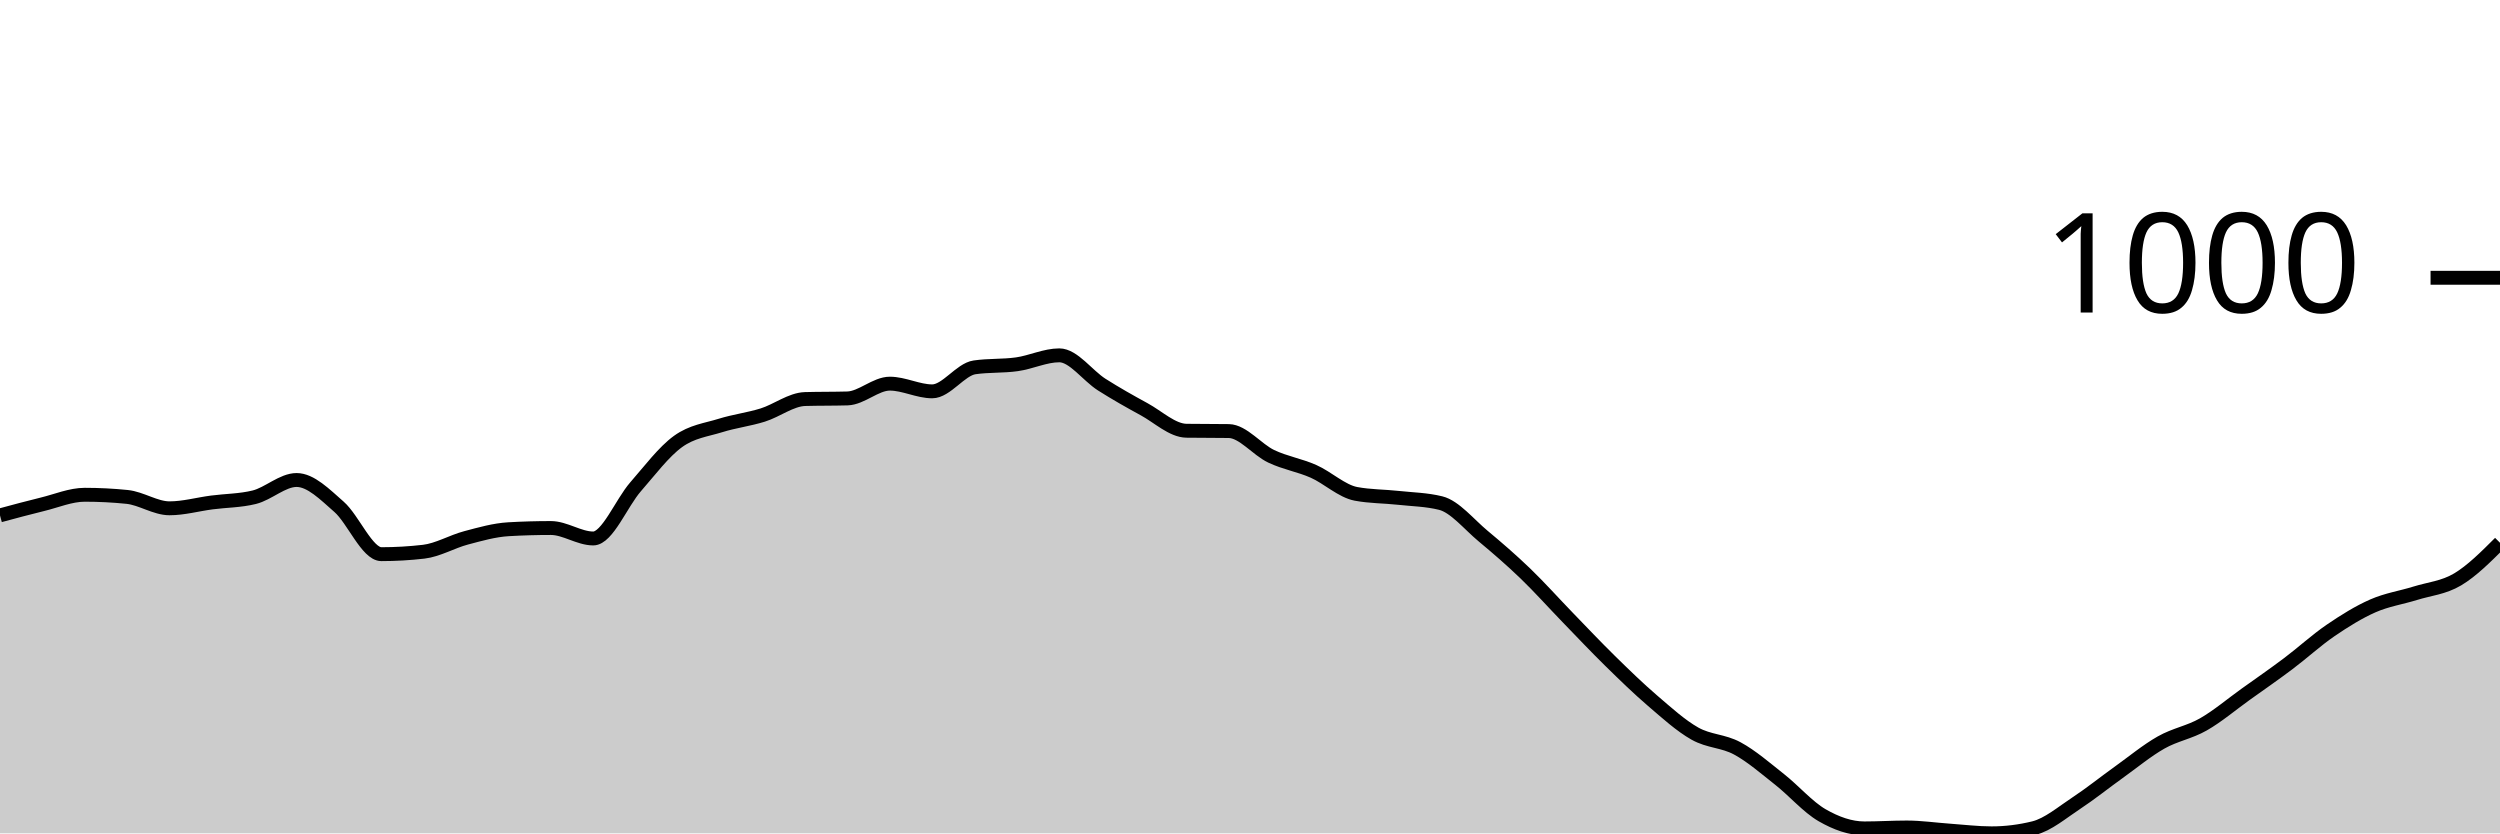
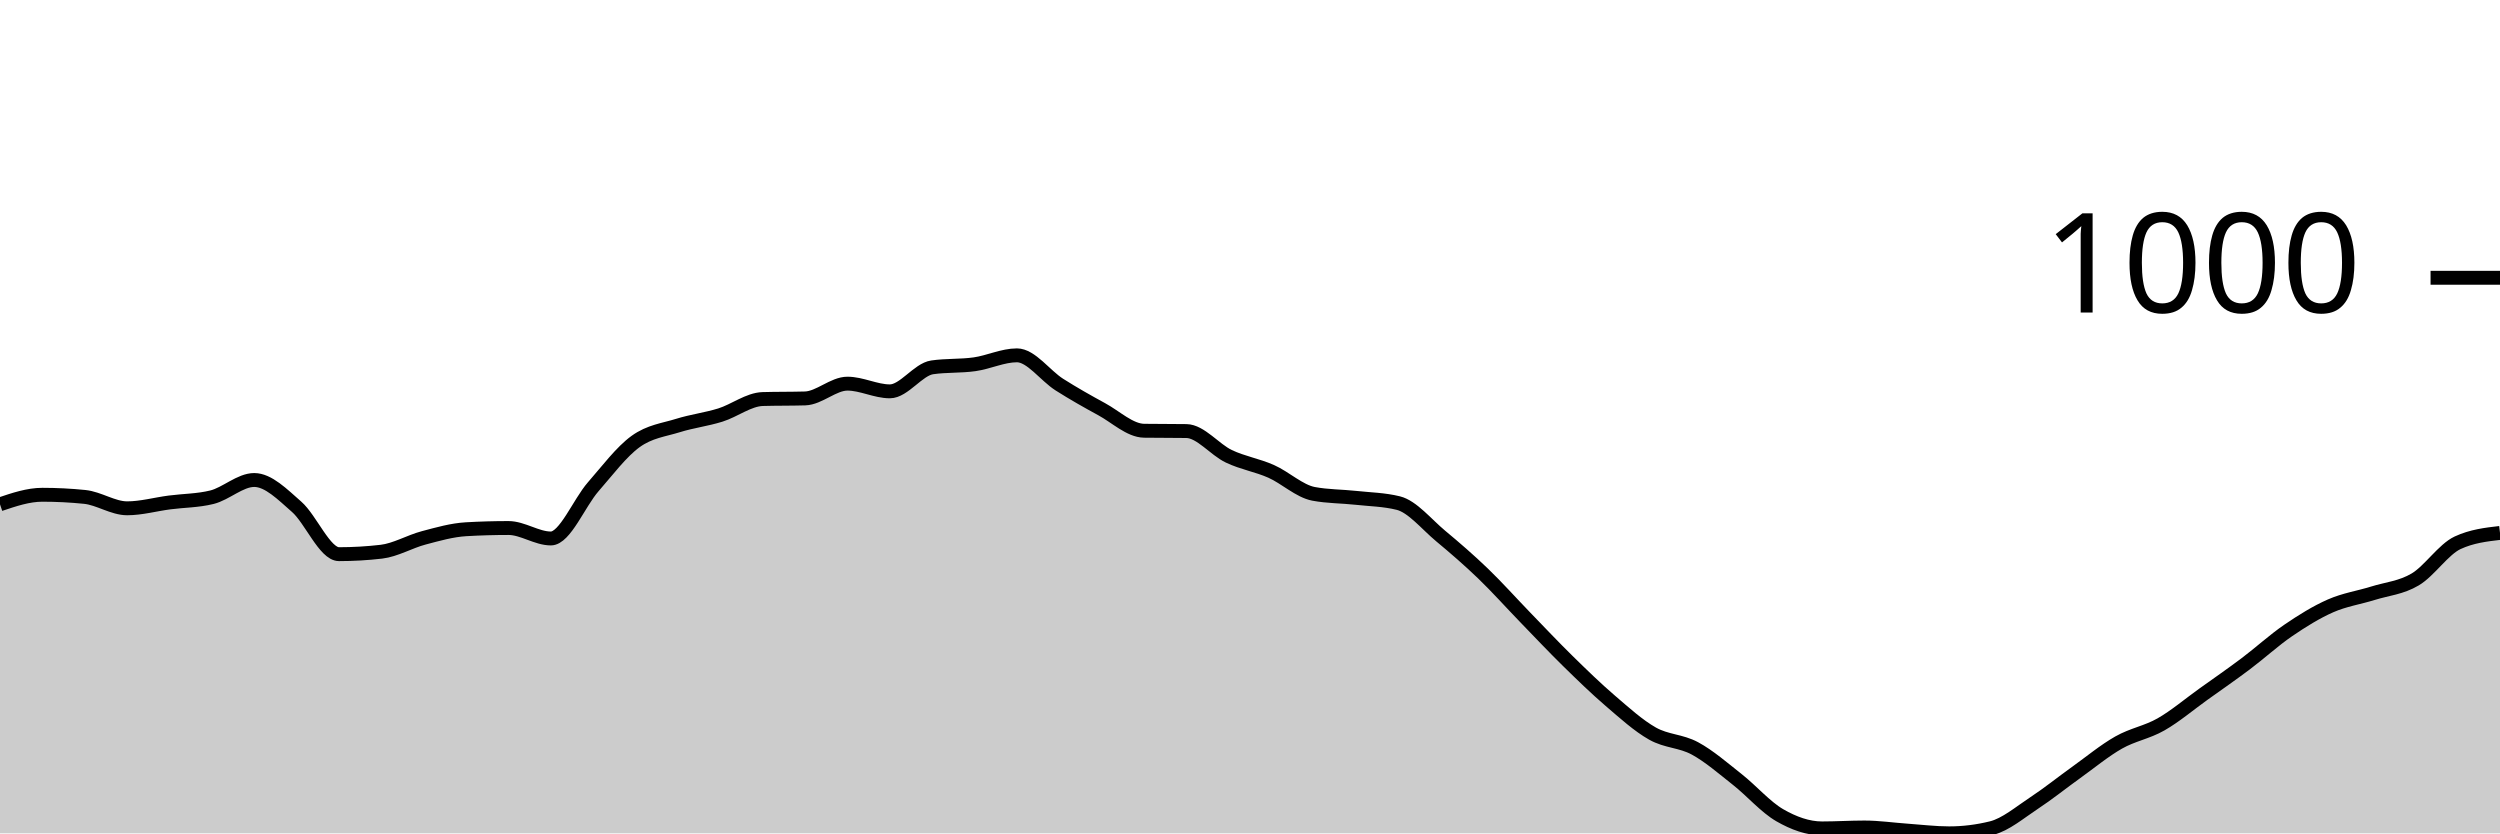
<svg xmlns="http://www.w3.org/2000/svg" viewBox="0 0 180 60">
  <g transform="translate(0,20)">
-     <path class="area" fill="rgba(0, 0, 0, 0.2)" d="M0,17.108C1.017,16.833,2.034,16.558,3.051,16.31C4.068,16.063,5.085,15.623,6.102,15.623C7.119,15.623,8.136,15.675,9.153,15.778C10.169,15.882,11.186,16.598,12.203,16.598C13.22,16.598,14.237,16.31,15.254,16.177C16.271,16.044,17.288,16.052,18.305,15.801C19.322,15.549,20.339,14.56,21.356,14.56C22.373,14.56,23.39,15.597,24.407,16.488C25.424,17.378,26.441,19.9,27.458,19.9C28.475,19.9,29.492,19.841,30.508,19.723C31.525,19.605,32.542,18.995,33.559,18.726C34.576,18.456,35.593,18.164,36.61,18.105C37.627,18.046,38.644,18.017,39.661,18.017C40.678,18.017,41.695,18.77,42.712,18.77C43.729,18.77,44.746,16.211,45.763,15.047C46.78,13.884,47.797,12.524,48.814,11.789C49.831,11.054,50.847,10.955,51.864,10.637C52.881,10.319,53.898,10.201,54.915,9.884C55.932,9.566,56.949,8.761,57.966,8.731C58.983,8.702,60,8.717,61.017,8.687C62.034,8.657,63.051,7.623,64.068,7.623C65.085,7.623,66.102,8.177,67.119,8.177C68.136,8.177,69.153,6.596,70.169,6.449C71.186,6.301,72.203,6.371,73.22,6.227C74.237,6.083,75.254,5.584,76.271,5.584C77.288,5.584,78.305,7.043,79.322,7.69C80.339,8.336,81.356,8.909,82.373,9.463C83.39,10.017,84.407,10.999,85.424,11.014C86.441,11.029,87.458,11.021,88.475,11.036C89.492,11.051,90.508,12.369,91.525,12.853C92.542,13.337,93.559,13.488,94.576,13.939C95.593,14.39,96.61,15.365,97.627,15.557C98.644,15.749,99.661,15.734,100.678,15.845C101.695,15.956,102.712,15.97,103.729,16.222C104.746,16.473,105.763,17.747,106.78,18.593C107.797,19.439,108.814,20.318,109.831,21.296C110.847,22.275,111.864,23.416,112.881,24.465C113.898,25.514,114.915,26.593,115.932,27.59C116.949,28.587,117.966,29.577,118.983,30.449C120,31.32,121.017,32.247,122.034,32.82C123.051,33.392,124.068,33.333,125.085,33.884C126.102,34.434,127.119,35.32,128.136,36.122C129.153,36.923,130.169,38.105,131.186,38.693C132.203,39.28,133.22,39.645,134.237,39.645C135.254,39.645,136.271,39.579,137.288,39.579C138.305,39.579,139.322,39.73,140.339,39.801C141.356,39.871,142.373,40,143.39,40C144.407,40,145.424,39.874,146.441,39.623C147.458,39.372,148.475,38.497,149.492,37.828C150.508,37.16,151.525,36.34,152.542,35.612C153.559,34.885,154.576,34.039,155.593,33.463C156.61,32.886,157.627,32.735,158.644,32.155C159.661,31.575,160.678,30.711,161.695,29.983C162.712,29.256,163.729,28.554,164.746,27.789C165.763,27.025,166.78,26.09,167.797,25.396C168.814,24.702,169.831,24.07,170.847,23.623C171.864,23.176,172.881,23.032,173.898,22.715C174.915,22.397,175.932,22.323,176.949,21.717C177.966,21.112,178.983,20.096,180,19.08L180,40C178.983,40,177.966,40,176.949,40C175.932,40,174.915,40,173.898,40C172.881,40,171.864,40,170.847,40C169.831,40,168.814,40,167.797,40C166.78,40,165.763,40,164.746,40C163.729,40,162.712,40,161.695,40C160.678,40,159.661,40,158.644,40C157.627,40,156.61,40,155.593,40C154.576,40,153.559,40,152.542,40C151.525,40,150.508,40,149.492,40C148.475,40,147.458,40,146.441,40C145.424,40,144.407,40,143.39,40C142.373,40,141.356,40,140.339,40C139.322,40,138.305,40,137.288,40C136.271,40,135.254,40,134.237,40C133.22,40,132.203,40,131.186,40C130.169,40,129.153,40,128.136,40C127.119,40,126.102,40,125.085,40C124.068,40,123.051,40,122.034,40C121.017,40,120,40,118.983,40C117.966,40,116.949,40,115.932,40C114.915,40,113.898,40,112.881,40C111.864,40,110.847,40,109.831,40C108.814,40,107.797,40,106.78,40C105.763,40,104.746,40,103.729,40C102.712,40,101.695,40,100.678,40C99.661,40,98.644,40,97.627,40C96.61,40,95.593,40,94.576,40C93.559,40,92.542,40,91.525,40C90.508,40,89.492,40,88.475,40C87.458,40,86.441,40,85.424,40C84.407,40,83.39,40,82.373,40C81.356,40,80.339,40,79.322,40C78.305,40,77.288,40,76.271,40C75.254,40,74.237,40,73.22,40C72.203,40,71.186,40,70.169,40C69.153,40,68.136,40,67.119,40C66.102,40,65.085,40,64.068,40C63.051,40,62.034,40,61.017,40C60,40,58.983,40,57.966,40C56.949,40,55.932,40,54.915,40C53.898,40,52.881,40,51.864,40C50.847,40,49.831,40,48.814,40C47.797,40,46.78,40,45.763,40C44.746,40,43.729,40,42.712,40C41.695,40,40.678,40,39.661,40C38.644,40,37.627,40,36.61,40C35.593,40,34.576,40,33.559,40C32.542,40,31.525,40,30.508,40C29.492,40,28.475,40,27.458,40C26.441,40,25.424,40,24.407,40C23.39,40,22.373,40,21.356,40C20.339,40,19.322,40,18.305,40C17.288,40,16.271,40,15.254,40C14.237,40,13.22,40,12.203,40C11.186,40,10.169,40,9.153,40C8.136,40,7.119,40,6.102,40C5.085,40,4.068,40,3.051,40C2.034,40,1.017,40,0,40Z" />
-     <path class="line" stroke="black" fill="none" d="M0,17.108C1.017,16.833,2.034,16.558,3.051,16.31C4.068,16.063,5.085,15.623,6.102,15.623C7.119,15.623,8.136,15.675,9.153,15.778C10.169,15.882,11.186,16.598,12.203,16.598C13.22,16.598,14.237,16.31,15.254,16.177C16.271,16.044,17.288,16.052,18.305,15.801C19.322,15.549,20.339,14.56,21.356,14.56C22.373,14.56,23.39,15.597,24.407,16.488C25.424,17.378,26.441,19.9,27.458,19.9C28.475,19.9,29.492,19.841,30.508,19.723C31.525,19.605,32.542,18.995,33.559,18.726C34.576,18.456,35.593,18.164,36.61,18.105C37.627,18.046,38.644,18.017,39.661,18.017C40.678,18.017,41.695,18.77,42.712,18.77C43.729,18.77,44.746,16.211,45.763,15.047C46.78,13.884,47.797,12.524,48.814,11.789C49.831,11.054,50.847,10.955,51.864,10.637C52.881,10.319,53.898,10.201,54.915,9.884C55.932,9.566,56.949,8.761,57.966,8.731C58.983,8.702,60,8.717,61.017,8.687C62.034,8.657,63.051,7.623,64.068,7.623C65.085,7.623,66.102,8.177,67.119,8.177C68.136,8.177,69.153,6.596,70.169,6.449C71.186,6.301,72.203,6.371,73.22,6.227C74.237,6.083,75.254,5.584,76.271,5.584C77.288,5.584,78.305,7.043,79.322,7.69C80.339,8.336,81.356,8.909,82.373,9.463C83.39,10.017,84.407,10.999,85.424,11.014C86.441,11.029,87.458,11.021,88.475,11.036C89.492,11.051,90.508,12.369,91.525,12.853C92.542,13.337,93.559,13.488,94.576,13.939C95.593,14.39,96.61,15.365,97.627,15.557C98.644,15.749,99.661,15.734,100.678,15.845C101.695,15.956,102.712,15.97,103.729,16.222C104.746,16.473,105.763,17.747,106.78,18.593C107.797,19.439,108.814,20.318,109.831,21.296C110.847,22.275,111.864,23.416,112.881,24.465C113.898,25.514,114.915,26.593,115.932,27.59C116.949,28.587,117.966,29.577,118.983,30.449C120,31.32,121.017,32.247,122.034,32.82C123.051,33.392,124.068,33.333,125.085,33.884C126.102,34.434,127.119,35.32,128.136,36.122C129.153,36.923,130.169,38.105,131.186,38.693C132.203,39.28,133.22,39.645,134.237,39.645C135.254,39.645,136.271,39.579,137.288,39.579C138.305,39.579,139.322,39.73,140.339,39.801C141.356,39.871,142.373,40,143.39,40C144.407,40,145.424,39.874,146.441,39.623C147.458,39.372,148.475,38.497,149.492,37.828C150.508,37.16,151.525,36.34,152.542,35.612C153.559,34.885,154.576,34.039,155.593,33.463C156.61,32.886,157.627,32.735,158.644,32.155C159.661,31.575,160.678,30.711,161.695,29.983C162.712,29.256,163.729,28.554,164.746,27.789C165.763,27.025,166.78,26.09,167.797,25.396C168.814,24.702,169.831,24.07,170.847,23.623C171.864,23.176,172.881,23.032,173.898,22.715C174.915,22.397,175.932,22.323,176.949,21.717C177.966,21.112,178.983,20.096,180,19.08" />
+     <path class="area" fill="rgba(0, 0, 0, 0.2)" d="M0,16.31C1.017,15.967,2.034,15.623,3.051,15.623C4.068,15.623,5.085,15.675,6.102,15.778C7.119,15.882,8.136,16.598,9.153,16.598C10.169,16.598,11.186,16.31,12.203,16.177C13.22,16.044,14.237,16.052,15.254,15.801C16.271,15.549,17.288,14.56,18.305,14.56C19.322,14.56,20.339,15.597,21.356,16.488C22.373,17.378,23.39,19.9,24.407,19.9C25.424,19.9,26.441,19.841,27.458,19.723C28.475,19.605,29.492,18.995,30.508,18.726C31.525,18.456,32.542,18.164,33.559,18.105C34.576,18.046,35.593,18.017,36.61,18.017C37.627,18.017,38.644,18.77,39.661,18.77C40.678,18.77,41.695,16.211,42.712,15.047C43.729,13.884,44.746,12.524,45.763,11.789C46.78,11.054,47.797,10.955,48.814,10.637C49.831,10.319,50.847,10.201,51.864,9.884C52.881,9.566,53.898,8.761,54.915,8.731C55.932,8.702,56.949,8.717,57.966,8.687C58.983,8.657,60,7.623,61.017,7.623C62.034,7.623,63.051,8.177,64.068,8.177C65.085,8.177,66.102,6.596,67.119,6.449C68.136,6.301,69.153,6.371,70.169,6.227C71.186,6.083,72.203,5.584,73.22,5.584C74.237,5.584,75.254,7.043,76.271,7.69C77.288,8.336,78.305,8.909,79.322,9.463C80.339,10.017,81.356,10.999,82.373,11.014C83.39,11.029,84.407,11.021,85.424,11.036C86.441,11.051,87.458,12.369,88.475,12.853C89.492,13.337,90.508,13.488,91.525,13.939C92.542,14.39,93.559,15.365,94.576,15.557C95.593,15.749,96.61,15.734,97.627,15.845C98.644,15.956,99.661,15.97,100.678,16.222C101.695,16.473,102.712,17.747,103.729,18.593C104.746,19.439,105.763,20.318,106.78,21.296C107.797,22.275,108.814,23.416,109.831,24.465C110.847,25.514,111.864,26.593,112.881,27.59C113.898,28.587,114.915,29.577,115.932,30.449C116.949,31.32,117.966,32.247,118.983,32.82C120,33.392,121.017,33.333,122.034,33.884C123.051,34.434,124.068,35.32,125.085,36.122C126.102,36.923,127.119,38.105,128.136,38.693C129.153,39.28,130.169,39.645,131.186,39.645C132.203,39.645,133.22,39.579,134.237,39.579C135.254,39.579,136.271,39.73,137.288,39.801C138.305,39.871,139.322,40,140.339,40C141.356,40,142.373,39.874,143.39,39.623C144.407,39.372,145.424,38.497,146.441,37.828C147.458,37.16,148.475,36.34,149.492,35.612C150.508,34.885,151.525,34.039,152.542,33.463C153.559,32.886,154.576,32.735,155.593,32.155C156.61,31.575,157.627,30.711,158.644,29.983C159.661,29.256,160.678,28.554,161.695,27.789C162.712,27.025,163.729,26.09,164.746,25.396C165.763,24.702,166.78,24.07,167.797,23.623C168.814,23.176,169.831,23.032,170.847,22.715C171.864,22.397,172.881,22.323,173.898,21.717C174.915,21.112,175.932,19.553,176.949,19.08C177.966,18.608,178.983,18.489,180,18.371L180,40C178.983,40,177.966,40,176.949,40C175.932,40,174.915,40,173.898,40C172.881,40,171.864,40,170.847,40C169.831,40,168.814,40,167.797,40C166.78,40,165.763,40,164.746,40C163.729,40,162.712,40,161.695,40C160.678,40,159.661,40,158.644,40C157.627,40,156.61,40,155.593,40C154.576,40,153.559,40,152.542,40C151.525,40,150.508,40,149.492,40C148.475,40,147.458,40,146.441,40C145.424,40,144.407,40,143.39,40C142.373,40,141.356,40,140.339,40C139.322,40,138.305,40,137.288,40C136.271,40,135.254,40,134.237,40C133.22,40,132.203,40,131.186,40C130.169,40,129.153,40,128.136,40C127.119,40,126.102,40,125.085,40C124.068,40,123.051,40,122.034,40C121.017,40,120,40,118.983,40C117.966,40,116.949,40,115.932,40C114.915,40,113.898,40,112.881,40C111.864,40,110.847,40,109.831,40C108.814,40,107.797,40,106.78,40C105.763,40,104.746,40,103.729,40C102.712,40,101.695,40,100.678,40C99.661,40,98.644,40,97.627,40C96.61,40,95.593,40,94.576,40C93.559,40,92.542,40,91.525,40C90.508,40,89.492,40,88.475,40C87.458,40,86.441,40,85.424,40C84.407,40,83.39,40,82.373,40C81.356,40,80.339,40,79.322,40C78.305,40,77.288,40,76.271,40C75.254,40,74.237,40,73.22,40C72.203,40,71.186,40,70.169,40C69.153,40,68.136,40,67.119,40C66.102,40,65.085,40,64.068,40C63.051,40,62.034,40,61.017,40C60,40,58.983,40,57.966,40C56.949,40,55.932,40,54.915,40C53.898,40,52.881,40,51.864,40C50.847,40,49.831,40,48.814,40C47.797,40,46.78,40,45.763,40C44.746,40,43.729,40,42.712,40C41.695,40,40.678,40,39.661,40C38.644,40,37.627,40,36.61,40C35.593,40,34.576,40,33.559,40C32.542,40,31.525,40,30.508,40C29.492,40,28.475,40,27.458,40C26.441,40,25.424,40,24.407,40C23.39,40,22.373,40,21.356,40C20.339,40,19.322,40,18.305,40C17.288,40,16.271,40,15.254,40C14.237,40,13.22,40,12.203,40C11.186,40,10.169,40,9.153,40C8.136,40,7.119,40,6.102,40C5.085,40,4.068,40,3.051,40C2.034,40,1.017,40,0,40Z" />
+     <path class="line" stroke="black" fill="none" d="M0,16.31C1.017,15.967,2.034,15.623,3.051,15.623C4.068,15.623,5.085,15.675,6.102,15.778C7.119,15.882,8.136,16.598,9.153,16.598C10.169,16.598,11.186,16.31,12.203,16.177C13.22,16.044,14.237,16.052,15.254,15.801C16.271,15.549,17.288,14.56,18.305,14.56C19.322,14.56,20.339,15.597,21.356,16.488C22.373,17.378,23.39,19.9,24.407,19.9C25.424,19.9,26.441,19.841,27.458,19.723C28.475,19.605,29.492,18.995,30.508,18.726C31.525,18.456,32.542,18.164,33.559,18.105C34.576,18.046,35.593,18.017,36.61,18.017C37.627,18.017,38.644,18.77,39.661,18.77C40.678,18.77,41.695,16.211,42.712,15.047C43.729,13.884,44.746,12.524,45.763,11.789C46.78,11.054,47.797,10.955,48.814,10.637C49.831,10.319,50.847,10.201,51.864,9.884C52.881,9.566,53.898,8.761,54.915,8.731C55.932,8.702,56.949,8.717,57.966,8.687C58.983,8.657,60,7.623,61.017,7.623C62.034,7.623,63.051,8.177,64.068,8.177C65.085,8.177,66.102,6.596,67.119,6.449C68.136,6.301,69.153,6.371,70.169,6.227C71.186,6.083,72.203,5.584,73.22,5.584C74.237,5.584,75.254,7.043,76.271,7.69C77.288,8.336,78.305,8.909,79.322,9.463C80.339,10.017,81.356,10.999,82.373,11.014C83.39,11.029,84.407,11.021,85.424,11.036C86.441,11.051,87.458,12.369,88.475,12.853C89.492,13.337,90.508,13.488,91.525,13.939C92.542,14.39,93.559,15.365,94.576,15.557C95.593,15.749,96.61,15.734,97.627,15.845C98.644,15.956,99.661,15.97,100.678,16.222C101.695,16.473,102.712,17.747,103.729,18.593C104.746,19.439,105.763,20.318,106.78,21.296C107.797,22.275,108.814,23.416,109.831,24.465C110.847,25.514,111.864,26.593,112.881,27.59C113.898,28.587,114.915,29.577,115.932,30.449C116.949,31.32,117.966,32.247,118.983,32.82C120,33.392,121.017,33.333,122.034,33.884C123.051,34.434,124.068,35.32,125.085,36.122C126.102,36.923,127.119,38.105,128.136,38.693C129.153,39.28,130.169,39.645,131.186,39.645C132.203,39.645,133.22,39.579,134.237,39.579C135.254,39.579,136.271,39.73,137.288,39.801C138.305,39.871,139.322,40,140.339,40C141.356,40,142.373,39.874,143.39,39.623C144.407,39.372,145.424,38.497,146.441,37.828C147.458,37.16,148.475,36.34,149.492,35.612C150.508,34.885,151.525,34.039,152.542,33.463C153.559,32.886,154.576,32.735,155.593,32.155C156.61,31.575,157.627,30.711,158.644,29.983C159.661,29.256,160.678,28.554,161.695,27.789C162.712,27.025,163.729,26.09,164.746,25.396C165.763,24.702,166.78,24.07,167.797,23.623C168.814,23.176,169.831,23.032,170.847,22.715C171.864,22.397,172.881,22.323,173.898,21.717C174.915,21.112,175.932,19.553,176.949,19.08C177.966,18.608,178.983,18.489,180,18.371" />
    <path class="axis-ceiling" stroke-width="1" stroke="black" fill="none" d="M175,0L180,0" />
    <text class="axis-ceiling-label" font-family="sans-serif" text-anchor="end" font-size="10px" x="170" y="2.5">1000</text>
  </g>
</svg>
